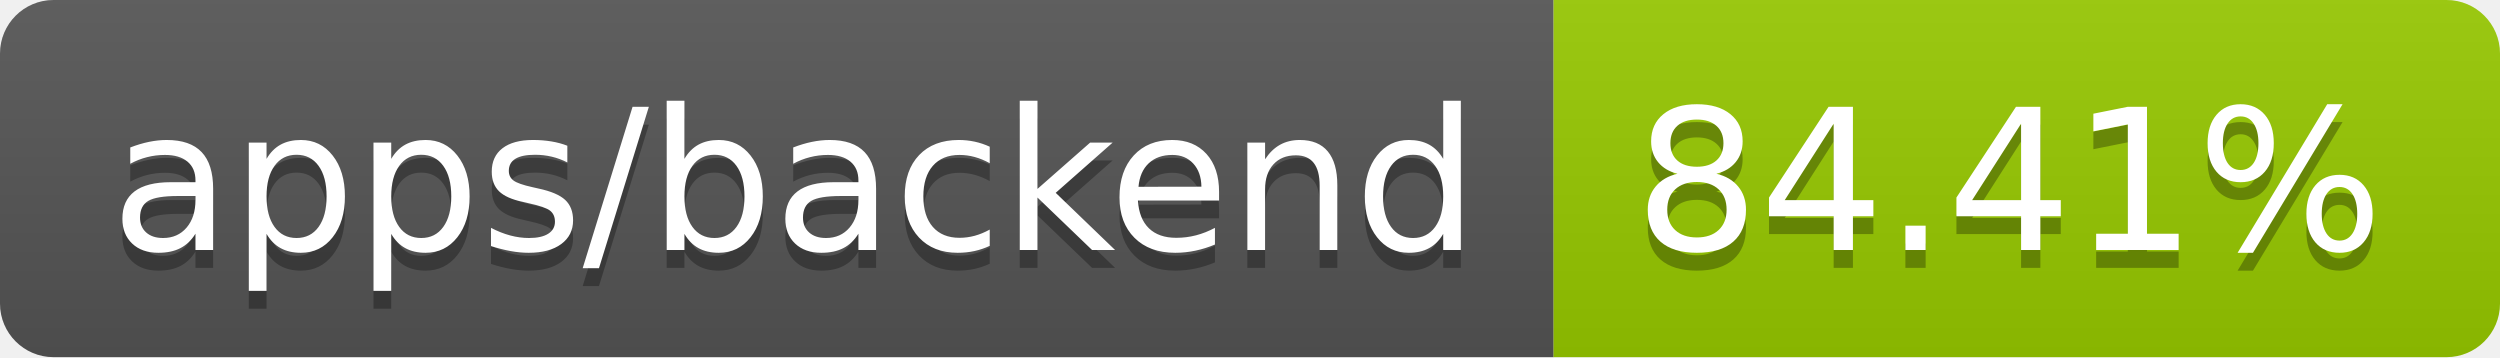
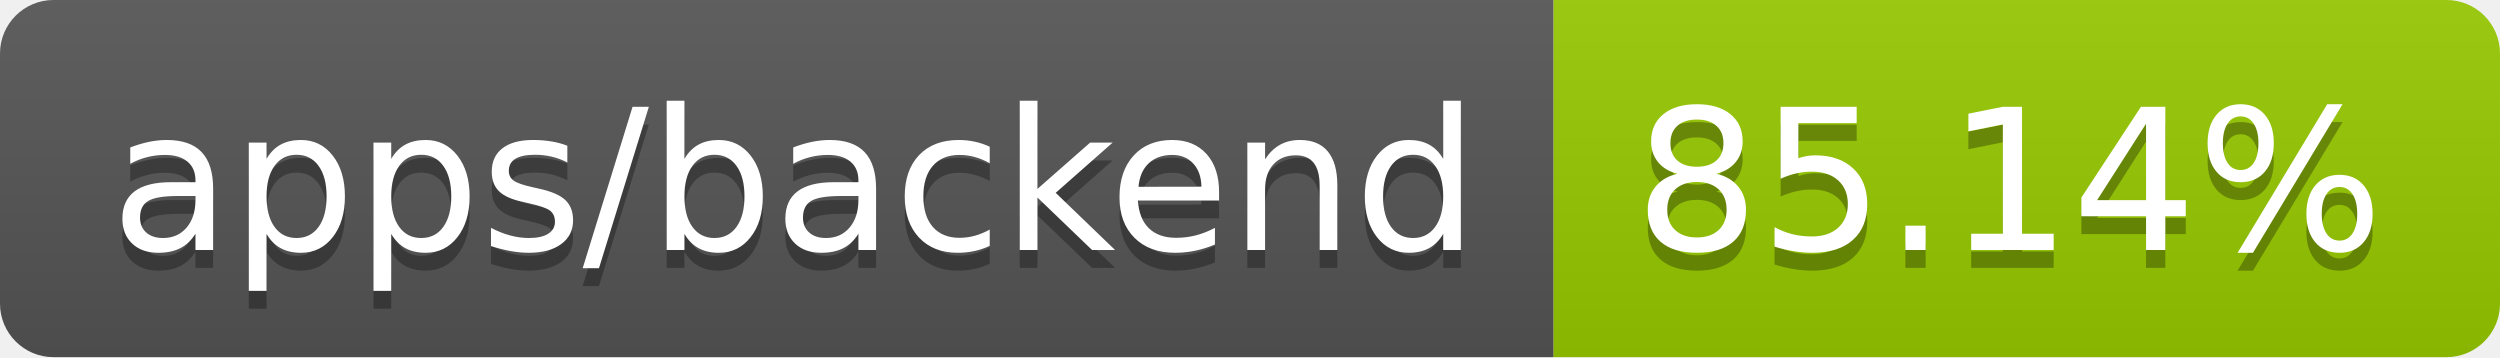
- <svg xmlns="http://www.w3.org/2000/svg" width="140" height="20" role="img" aria-label="apps/backend: 84.41%">
+ <svg xmlns="http://www.w3.org/2000/svg" width="140" height="20" role="img" aria-label="apps/backend: 85.14%">
  <linearGradient id="s" x2="0" y2="100%">
    <stop offset="0" stop-color="#bbb" stop-opacity=".1" />
    <stop offset="1" stop-opacity=".1" />
  </linearGradient>
  <clipPath id="r">
    <rect width="140" height="20" rx="3" fill="#fff" />
  </clipPath>
  <g clip-path="url(#r)">
    <rect width="87" height="20" fill="#555" />
    <rect x="87" width="53" height="20" fill="#97ca00" />
    <rect width="140" height="20" fill="url(#s)" />
  </g>
  <g fill="#fff" text-anchor="middle" font-family="Verdana,Geneva,DejaVu Sans,sans-serif" text-rendering="geometricPrecision" font-size="110">
    <text aria-hidden="true" x="445" y="150" fill="#010101" fill-opacity=".3" transform="scale(.1)" textLength="770">apps/backend</text>
    <text x="445" y="140" transform="scale(.1)" fill="#fff" textLength="770">apps/backend</text>
-     <text aria-hidden="true" x="1125" y="150" fill="#010101" fill-opacity=".3" transform="scale(.1)" textLength="430">84.41%</text>
-     <text x="1125" y="140" transform="scale(.1)" fill="#fff" textLength="430">84.41%</text>
+     <text aria-hidden="true" x="1125" y="150" fill="#010101" fill-opacity=".3" transform="scale(.1)" textLength="430">85.14%</text>
+     <text x="1125" y="140" transform="scale(.1)" fill="#fff" textLength="430">85.14%</text>
  </g>
</svg>
